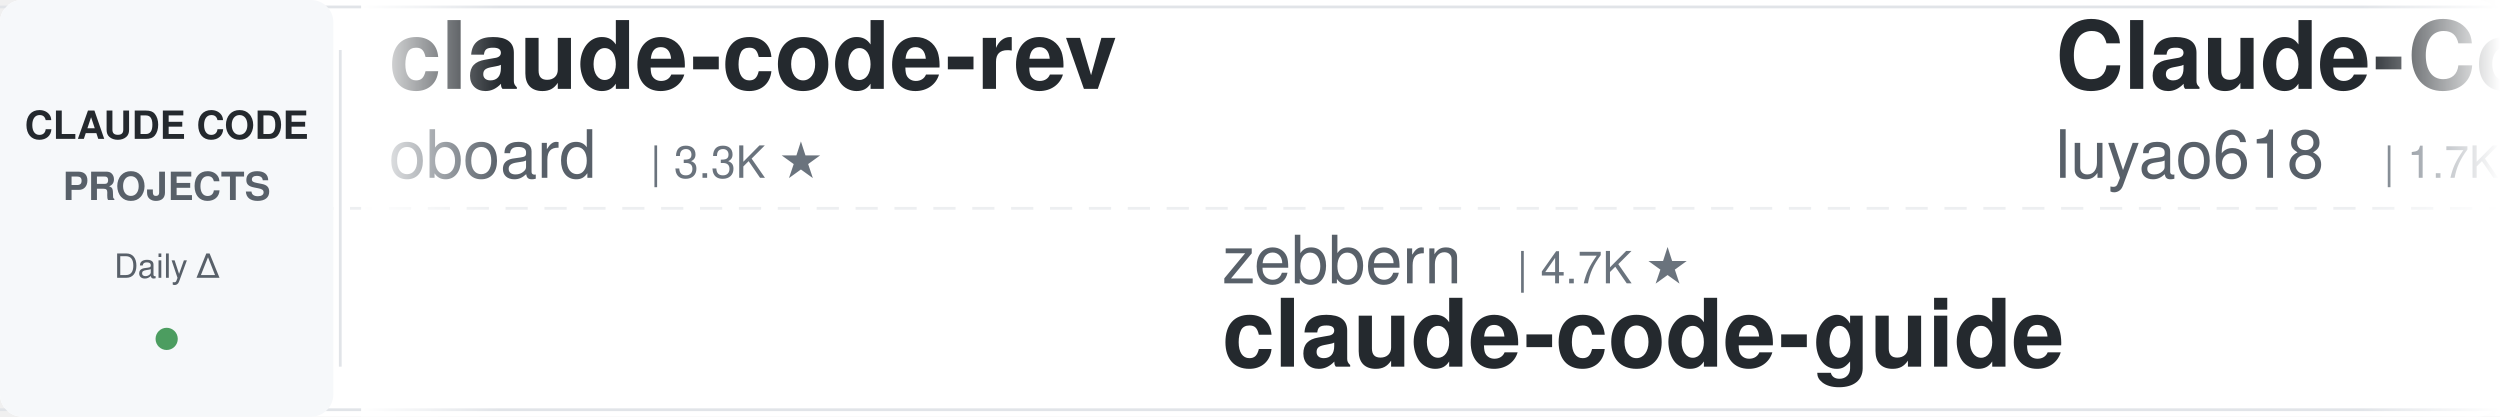
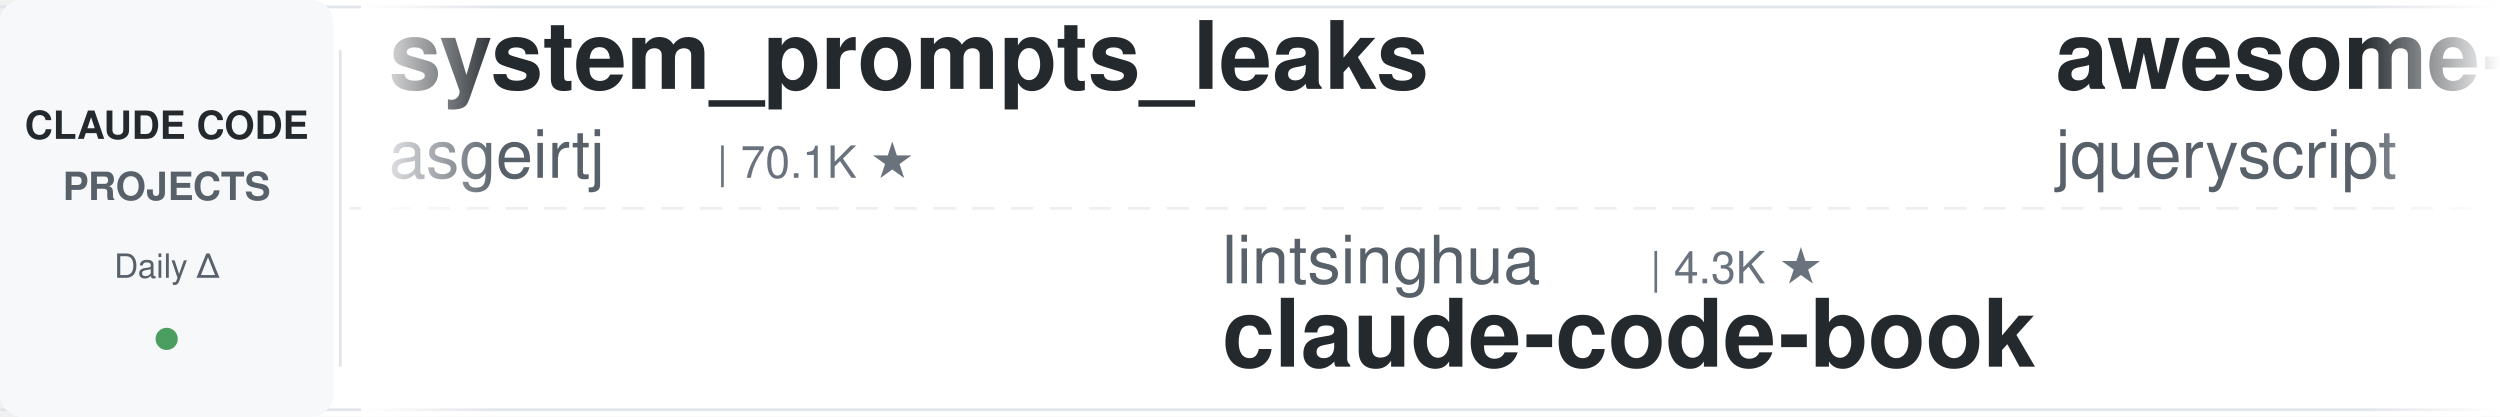
<svg xmlns="http://www.w3.org/2000/svg" width="900" height="150">
  <defs>
    <linearGradient id="leftFade" x1="0%" y1="0%" x2="100%" y2="0%">
      <stop offset="0%" style="stop-color:#ffffff;stop-opacity:1" />
      <stop offset="100%" style="stop-color:#ffffff;stop-opacity:0" />
    </linearGradient>
    <linearGradient id="rightFade" x1="0%" y1="0%" x2="100%" y2="0%">
      <stop offset="0%" style="stop-color:#ffffff;stop-opacity:0" />
      <stop offset="100%" style="stop-color:#ffffff;stop-opacity:1" />
    </linearGradient>
  </defs>
  <rect width="900" height="150" fill="#ffffff" rx="8" />
  <rect x="0" y="2" width="900" height="1" fill="#e1e4e8" />
  <rect x="0" y="147" width="900" height="1" fill="#e1e4e8" />
  <line x1="0" y1="75" x2="900" y2="75" stroke="#e1e4e8" stroke-width="1" stroke-dasharray="8 6" opacity="0.6" />
  <rect x="0" y="0" width="120" height="150" fill="#f6f8fa" rx="8" />
  <text x="60" y="50" font-family="-apple-system, BlinkMacSystemFont, 'Segoe UI', Helvetica, Arial, sans-serif" font-size="14" font-weight="600" fill="#24292e" text-anchor="middle">CLAUDE CODE</text>
  <text x="60" y="72" font-family="-apple-system, BlinkMacSystemFont, 'Segoe UI', Helvetica, Arial, sans-serif" font-size="14" font-weight="600" fill="#586069" text-anchor="middle">PROJECTS</text>
  <text x="60" y="100" font-family="-apple-system, BlinkMacSystemFont, 'Segoe UI', Helvetica, Arial, sans-serif" font-size="12" font-weight="500" fill="#586069" text-anchor="middle">Daily Δ</text>
  <circle cx="60" cy="122" r="4" fill="#22863a" opacity="0.8" />
  <rect x="122" y="18" width="1" height="114" fill="#e1e4e8" />
  <clipPath id="tickerClip">
    <rect x="130" y="0" width="770" height="150" />
  </clipPath>
  <g clip-path="url(#tickerClip)">
    <g id="tickerItems">
      <animateTransform attributeName="transform" attributeType="XML" type="translate" from="0 0" to="-3000 0" dur="54s" repeatCount="indefinite" />
      <g transform="translate(0, 0)">
-         <text x="140" y="32" font-family="-apple-system, BlinkMacSystemFont, 'Segoe UI', Helvetica, Arial, sans-serif" font-size="34" font-weight="600" fill="#24292e">claude-code-rev</text>
-         <text x="140" y="64" font-family="-apple-system, BlinkMacSystemFont, 'Segoe UI', Helvetica, Arial, sans-serif" font-size="24" font-weight="400" fill="#586069">oboard</text>
-         <text x="234" y="64" font-family="-apple-system, BlinkMacSystemFont, 'Segoe UI', Helvetica, Arial, sans-serif" font-size="16" font-weight="500" fill="#6a737d">| 3.3K ★</text>
+         <text x="140" y="32" font-family="-apple-system, BlinkMacSystemFont, 'Segoe UI', Helvetica, Arial, sans-serif" font-size="34" font-weight="600" fill="#24292e">system_prompts_leaks</text>
+         <text x="140" y="64" font-family="-apple-system, BlinkMacSystemFont, 'Segoe UI', Helvetica, Arial, sans-serif" font-size="24" font-weight="400" fill="#586069">asgeirtj</text>
+         <text x="258" y="64" font-family="-apple-system, BlinkMacSystemFont, 'Segoe UI', Helvetica, Arial, sans-serif" font-size="16" font-weight="500" fill="#6a737d">| 70.1K ★</text>
      </g>
      <g transform="translate(300, 0)">
-         <text x="140" y="102" font-family="-apple-system, BlinkMacSystemFont, 'Segoe UI', Helvetica, Arial, sans-serif" font-size="24" font-weight="400" fill="#586069">zebbern</text>
-         <text x="246" y="102" font-family="-apple-system, BlinkMacSystemFont, 'Segoe UI', Helvetica, Arial, sans-serif" font-size="16" font-weight="500" fill="#6a737d">| 4.7K ★</text>
-         <text x="140" y="132" font-family="-apple-system, BlinkMacSystemFont, 'Segoe UI', Helvetica, Arial, sans-serif" font-size="34" font-weight="600" fill="#24292e">claude-code-guide</text>
+         <text x="140" y="102" font-family="-apple-system, BlinkMacSystemFont, 'Segoe UI', Helvetica, Arial, sans-serif" font-size="24" font-weight="400" fill="#586069">lintsinghua</text>
+         <text x="294" y="102" font-family="-apple-system, BlinkMacSystemFont, 'Segoe UI', Helvetica, Arial, sans-serif" font-size="16" font-weight="500" fill="#6a737d">| 4.3K ★</text>
+         <text x="140" y="132" font-family="-apple-system, BlinkMacSystemFont, 'Segoe UI', Helvetica, Arial, sans-serif" font-size="34" font-weight="600" fill="#24292e">claude-code-book</text>
      </g>
      <g transform="translate(600, 0)">
-         <text x="140" y="32" font-family="-apple-system, BlinkMacSystemFont, 'Segoe UI', Helvetica, Arial, sans-serif" font-size="34" font-weight="600" fill="#24292e">Claude-Code-Source-Study</text>
-         <text x="140" y="64" font-family="-apple-system, BlinkMacSystemFont, 'Segoe UI', Helvetica, Arial, sans-serif" font-size="24" font-weight="400" fill="#586069">luyao618</text>
-         <text x="258" y="64" font-family="-apple-system, BlinkMacSystemFont, 'Segoe UI', Helvetica, Arial, sans-serif" font-size="16" font-weight="500" fill="#6a737d">| 1.7K ★</text>
+         <text x="140" y="32" font-family="-apple-system, BlinkMacSystemFont, 'Segoe UI', Helvetica, Arial, sans-serif" font-size="34" font-weight="600" fill="#24292e">awesome-claude-code</text>
+         <text x="140" y="64" font-family="-apple-system, BlinkMacSystemFont, 'Segoe UI', Helvetica, Arial, sans-serif" font-size="24" font-weight="400" fill="#586069">jqueryscript</text>
+         <text x="306" y="64" font-family="-apple-system, BlinkMacSystemFont, 'Segoe UI', Helvetica, Arial, sans-serif" font-size="16" font-weight="500" fill="#6a737d">| 534 ★</text>
      </g>
      <g transform="translate(900, 0)">
-         <text x="140" y="102" font-family="-apple-system, BlinkMacSystemFont, 'Segoe UI', Helvetica, Arial, sans-serif" font-size="24" font-weight="400" fill="#586069">affaan-m</text>
-         <text x="258" y="102" font-family="-apple-system, BlinkMacSystemFont, 'Segoe UI', Helvetica, Arial, sans-serif" font-size="16" font-weight="500" fill="#6a737d">| 286.4K ★</text>
-         <text x="140" y="132" font-family="-apple-system, BlinkMacSystemFont, 'Segoe UI', Helvetica, Arial, sans-serif" font-size="34" font-weight="600" fill="#24292e">ECC</text>
+         <text x="140" y="102" font-family="-apple-system, BlinkMacSystemFont, 'Segoe UI', Helvetica, Arial, sans-serif" font-size="24" font-weight="400" fill="#586069">fuergaosi233</text>
+         <text x="306" y="102" font-family="-apple-system, BlinkMacSystemFont, 'Segoe UI', Helvetica, Arial, sans-serif" font-size="16" font-weight="500" fill="#6a737d">| 2.8K ★</text>
+         <text x="140" y="132" font-family="-apple-system, BlinkMacSystemFont, 'Segoe UI', Helvetica, Arial, sans-serif" font-size="34" font-weight="600" fill="#24292e">claude-code-proxy</text>
      </g>
      <g transform="translate(1200, 0)">
-         <text x="140" y="32" font-family="-apple-system, BlinkMacSystemFont, 'Segoe UI', Helvetica, Arial, sans-serif" font-size="34" font-weight="600" fill="#24292e">claude-code-templates</text>
-         <text x="140" y="64" font-family="-apple-system, BlinkMacSystemFont, 'Segoe UI', Helvetica, Arial, sans-serif" font-size="24" font-weight="400" fill="#586069">davila7</text>
-         <text x="246" y="64" font-family="-apple-system, BlinkMacSystemFont, 'Segoe UI', Helvetica, Arial, sans-serif" font-size="16" font-weight="500" fill="#6a737d">| 32.8K ★</text>
+         <text x="140" y="32" font-family="-apple-system, BlinkMacSystemFont, 'Segoe UI', Helvetica, Arial, sans-serif" font-size="34" font-weight="600" fill="#24292e">everything-claude-code-z...</text>
+         <text x="140" y="64" font-family="-apple-system, BlinkMacSystemFont, 'Segoe UI', Helvetica, Arial, sans-serif" font-size="24" font-weight="400" fill="#586069">xu-xiang</text>
+         <text x="258" y="64" font-family="-apple-system, BlinkMacSystemFont, 'Segoe UI', Helvetica, Arial, sans-serif" font-size="16" font-weight="500" fill="#6a737d">| 2.0K ★</text>
      </g>
      <g transform="translate(1500, 0)">
-         <text x="140" y="102" font-family="-apple-system, BlinkMacSystemFont, 'Segoe UI', Helvetica, Arial, sans-serif" font-size="24" font-weight="400" fill="#586069">LING71671</text>
-         <text x="270" y="102" font-family="-apple-system, BlinkMacSystemFont, 'Segoe UI', Helvetica, Arial, sans-serif" font-size="16" font-weight="500" fill="#6a737d">| 973 ★</text>
-         <text x="140" y="132" font-family="-apple-system, BlinkMacSystemFont, 'Segoe UI', Helvetica, Arial, sans-serif" font-size="34" font-weight="600" fill="#24292e">Open-ClaudeCode</text>
+         <text x="140" y="102" font-family="-apple-system, BlinkMacSystemFont, 'Segoe UI', Helvetica, Arial, sans-serif" font-size="24" font-weight="400" fill="#586069">disler</text>
+         <text x="234" y="102" font-family="-apple-system, BlinkMacSystemFont, 'Segoe UI', Helvetica, Arial, sans-serif" font-size="16" font-weight="500" fill="#6a737d">| 3.9K ★</text>
+         <text x="140" y="132" font-family="-apple-system, BlinkMacSystemFont, 'Segoe UI', Helvetica, Arial, sans-serif" font-size="34" font-weight="600" fill="#24292e">claude-code-hooks-master...</text>
      </g>
      <g transform="translate(1800, 0)">
-         <text x="140" y="32" font-family="-apple-system, BlinkMacSystemFont, 'Segoe UI', Helvetica, Arial, sans-serif" font-size="34" font-weight="600" fill="#24292e">oh-my-claudecode</text>
-         <text x="140" y="64" font-family="-apple-system, BlinkMacSystemFont, 'Segoe UI', Helvetica, Arial, sans-serif" font-size="24" font-weight="400" fill="#586069">Yeachan-Heo</text>
-         <text x="294" y="64" font-family="-apple-system, BlinkMacSystemFont, 'Segoe UI', Helvetica, Arial, sans-serif" font-size="16" font-weight="500" fill="#6a737d">| 40.2K ★</text>
+         <text x="140" y="32" font-family="-apple-system, BlinkMacSystemFont, 'Segoe UI', Helvetica, Arial, sans-serif" font-size="34" font-weight="600" fill="#24292e">my-claude-code-setup</text>
+         <text x="140" y="64" font-family="-apple-system, BlinkMacSystemFont, 'Segoe UI', Helvetica, Arial, sans-serif" font-size="24" font-weight="400" fill="#586069">centminmod</text>
+         <text x="282" y="64" font-family="-apple-system, BlinkMacSystemFont, 'Segoe UI', Helvetica, Arial, sans-serif" font-size="16" font-weight="500" fill="#6a737d">| 2.7K ★</text>
      </g>
      <g transform="translate(2100, 0)">
-         <text x="140" y="102" font-family="-apple-system, BlinkMacSystemFont, 'Segoe UI', Helvetica, Arial, sans-serif" font-size="24" font-weight="400" fill="#586069">SeemSeam</text>
-         <text x="258" y="102" font-family="-apple-system, BlinkMacSystemFont, 'Segoe UI', Helvetica, Arial, sans-serif" font-size="16" font-weight="500" fill="#6a737d">| 3.6K ★</text>
-         <text x="140" y="132" font-family="-apple-system, BlinkMacSystemFont, 'Segoe UI', Helvetica, Arial, sans-serif" font-size="34" font-weight="600" fill="#24292e">claude_codex_bridge</text>
+         <text x="140" y="102" font-family="-apple-system, BlinkMacSystemFont, 'Segoe UI', Helvetica, Arial, sans-serif" font-size="24" font-weight="400" fill="#586069">FlorianBruniaux</text>
+         <text x="342" y="102" font-family="-apple-system, BlinkMacSystemFont, 'Segoe UI', Helvetica, Arial, sans-serif" font-size="16" font-weight="500" fill="#6a737d">| 6.2K ★</text>
+         <text x="140" y="132" font-family="-apple-system, BlinkMacSystemFont, 'Segoe UI', Helvetica, Arial, sans-serif" font-size="34" font-weight="600" fill="#24292e">claude-code-ultimate-gui...</text>
      </g>
      <g transform="translate(2400, 0)">
-         <text x="140" y="32" font-family="-apple-system, BlinkMacSystemFont, 'Segoe UI', Helvetica, Arial, sans-serif" font-size="34" font-weight="600" fill="#24292e">claude-code-engineering</text>
-         <text x="140" y="64" font-family="-apple-system, BlinkMacSystemFont, 'Segoe UI', Helvetica, Arial, sans-serif" font-size="24" font-weight="400" fill="#586069">huangjia2019</text>
-         <text x="306" y="64" font-family="-apple-system, BlinkMacSystemFont, 'Segoe UI', Helvetica, Arial, sans-serif" font-size="16" font-weight="500" fill="#6a737d">| 1.1K ★</text>
+         <text x="140" y="32" font-family="-apple-system, BlinkMacSystemFont, 'Segoe UI', Helvetica, Arial, sans-serif" font-size="34" font-weight="600" fill="#24292e">claude_codex_bridge</text>
+         <text x="140" y="64" font-family="-apple-system, BlinkMacSystemFont, 'Segoe UI', Helvetica, Arial, sans-serif" font-size="24" font-weight="400" fill="#586069">SeemSeam</text>
+         <text x="258" y="64" font-family="-apple-system, BlinkMacSystemFont, 'Segoe UI', Helvetica, Arial, sans-serif" font-size="16" font-weight="500" fill="#6a737d">| 3.6K ★</text>
      </g>
      <g transform="translate(2700, 0)">
-         <text x="140" y="102" font-family="-apple-system, BlinkMacSystemFont, 'Segoe UI', Helvetica, Arial, sans-serif" font-size="24" font-weight="400" fill="#586069">AprilNEA</text>
-         <text x="258" y="102" font-family="-apple-system, BlinkMacSystemFont, 'Segoe UI', Helvetica, Arial, sans-serif" font-size="16" font-weight="500" fill="#6a737d">| 394 ★</text>
-         <text x="140" y="132" font-family="-apple-system, BlinkMacSystemFont, 'Segoe UI', Helvetica, Arial, sans-serif" font-size="34" font-weight="600" fill="#24292e">claude-code-source</text>
+         <text x="140" y="102" font-family="-apple-system, BlinkMacSystemFont, 'Segoe UI', Helvetica, Arial, sans-serif" font-size="24" font-weight="400" fill="#586069">feiskyer</text>
+         <text x="258" y="102" font-family="-apple-system, BlinkMacSystemFont, 'Segoe UI', Helvetica, Arial, sans-serif" font-size="16" font-weight="500" fill="#6a737d">| 1.7K ★</text>
+         <text x="140" y="132" font-family="-apple-system, BlinkMacSystemFont, 'Segoe UI', Helvetica, Arial, sans-serif" font-size="34" font-weight="600" fill="#24292e">claude-code-settings</text>
      </g>
      <g transform="translate(3000, 0)">
-         <text x="140" y="32" font-family="-apple-system, BlinkMacSystemFont, 'Segoe UI', Helvetica, Arial, sans-serif" font-size="34" font-weight="600" fill="#24292e">claude-code-rev</text>
-         <text x="140" y="64" font-family="-apple-system, BlinkMacSystemFont, 'Segoe UI', Helvetica, Arial, sans-serif" font-size="24" font-weight="400" fill="#586069">oboard</text>
-         <text x="234" y="64" font-family="-apple-system, BlinkMacSystemFont, 'Segoe UI', Helvetica, Arial, sans-serif" font-size="16" font-weight="500" fill="#6a737d">| 3.3K ★</text>
+         <text x="140" y="32" font-family="-apple-system, BlinkMacSystemFont, 'Segoe UI', Helvetica, Arial, sans-serif" font-size="34" font-weight="600" fill="#24292e">system_prompts_leaks</text>
+         <text x="140" y="64" font-family="-apple-system, BlinkMacSystemFont, 'Segoe UI', Helvetica, Arial, sans-serif" font-size="24" font-weight="400" fill="#586069">asgeirtj</text>
+         <text x="258" y="64" font-family="-apple-system, BlinkMacSystemFont, 'Segoe UI', Helvetica, Arial, sans-serif" font-size="16" font-weight="500" fill="#6a737d">| 70.1K ★</text>
      </g>
      <g transform="translate(3300, 0)">
-         <text x="140" y="102" font-family="-apple-system, BlinkMacSystemFont, 'Segoe UI', Helvetica, Arial, sans-serif" font-size="24" font-weight="400" fill="#586069">zebbern</text>
-         <text x="246" y="102" font-family="-apple-system, BlinkMacSystemFont, 'Segoe UI', Helvetica, Arial, sans-serif" font-size="16" font-weight="500" fill="#6a737d">| 4.7K ★</text>
-         <text x="140" y="132" font-family="-apple-system, BlinkMacSystemFont, 'Segoe UI', Helvetica, Arial, sans-serif" font-size="34" font-weight="600" fill="#24292e">claude-code-guide</text>
+         <text x="140" y="102" font-family="-apple-system, BlinkMacSystemFont, 'Segoe UI', Helvetica, Arial, sans-serif" font-size="24" font-weight="400" fill="#586069">lintsinghua</text>
+         <text x="294" y="102" font-family="-apple-system, BlinkMacSystemFont, 'Segoe UI', Helvetica, Arial, sans-serif" font-size="16" font-weight="500" fill="#6a737d">| 4.3K ★</text>
+         <text x="140" y="132" font-family="-apple-system, BlinkMacSystemFont, 'Segoe UI', Helvetica, Arial, sans-serif" font-size="34" font-weight="600" fill="#24292e">claude-code-book</text>
      </g>
      <g transform="translate(3600, 0)">
-         <text x="140" y="32" font-family="-apple-system, BlinkMacSystemFont, 'Segoe UI', Helvetica, Arial, sans-serif" font-size="34" font-weight="600" fill="#24292e">Claude-Code-Source-Study</text>
-         <text x="140" y="64" font-family="-apple-system, BlinkMacSystemFont, 'Segoe UI', Helvetica, Arial, sans-serif" font-size="24" font-weight="400" fill="#586069">luyao618</text>
-         <text x="258" y="64" font-family="-apple-system, BlinkMacSystemFont, 'Segoe UI', Helvetica, Arial, sans-serif" font-size="16" font-weight="500" fill="#6a737d">| 1.7K ★</text>
+         <text x="140" y="32" font-family="-apple-system, BlinkMacSystemFont, 'Segoe UI', Helvetica, Arial, sans-serif" font-size="34" font-weight="600" fill="#24292e">awesome-claude-code</text>
+         <text x="140" y="64" font-family="-apple-system, BlinkMacSystemFont, 'Segoe UI', Helvetica, Arial, sans-serif" font-size="24" font-weight="400" fill="#586069">jqueryscript</text>
+         <text x="306" y="64" font-family="-apple-system, BlinkMacSystemFont, 'Segoe UI', Helvetica, Arial, sans-serif" font-size="16" font-weight="500" fill="#6a737d">| 534 ★</text>
      </g>
      <g transform="translate(3900, 0)">
-         <text x="140" y="102" font-family="-apple-system, BlinkMacSystemFont, 'Segoe UI', Helvetica, Arial, sans-serif" font-size="24" font-weight="400" fill="#586069">affaan-m</text>
-         <text x="258" y="102" font-family="-apple-system, BlinkMacSystemFont, 'Segoe UI', Helvetica, Arial, sans-serif" font-size="16" font-weight="500" fill="#6a737d">| 286.4K ★</text>
-         <text x="140" y="132" font-family="-apple-system, BlinkMacSystemFont, 'Segoe UI', Helvetica, Arial, sans-serif" font-size="34" font-weight="600" fill="#24292e">ECC</text>
+         <text x="140" y="102" font-family="-apple-system, BlinkMacSystemFont, 'Segoe UI', Helvetica, Arial, sans-serif" font-size="24" font-weight="400" fill="#586069">fuergaosi233</text>
+         <text x="306" y="102" font-family="-apple-system, BlinkMacSystemFont, 'Segoe UI', Helvetica, Arial, sans-serif" font-size="16" font-weight="500" fill="#6a737d">| 2.8K ★</text>
+         <text x="140" y="132" font-family="-apple-system, BlinkMacSystemFont, 'Segoe UI', Helvetica, Arial, sans-serif" font-size="34" font-weight="600" fill="#24292e">claude-code-proxy</text>
      </g>
    </g>
  </g>
  <rect x="130" y="0" width="50" height="150" fill="url(#leftFade)" />
  <rect x="850" y="0" width="50" height="150" fill="url(#rightFade)" />
</svg>
